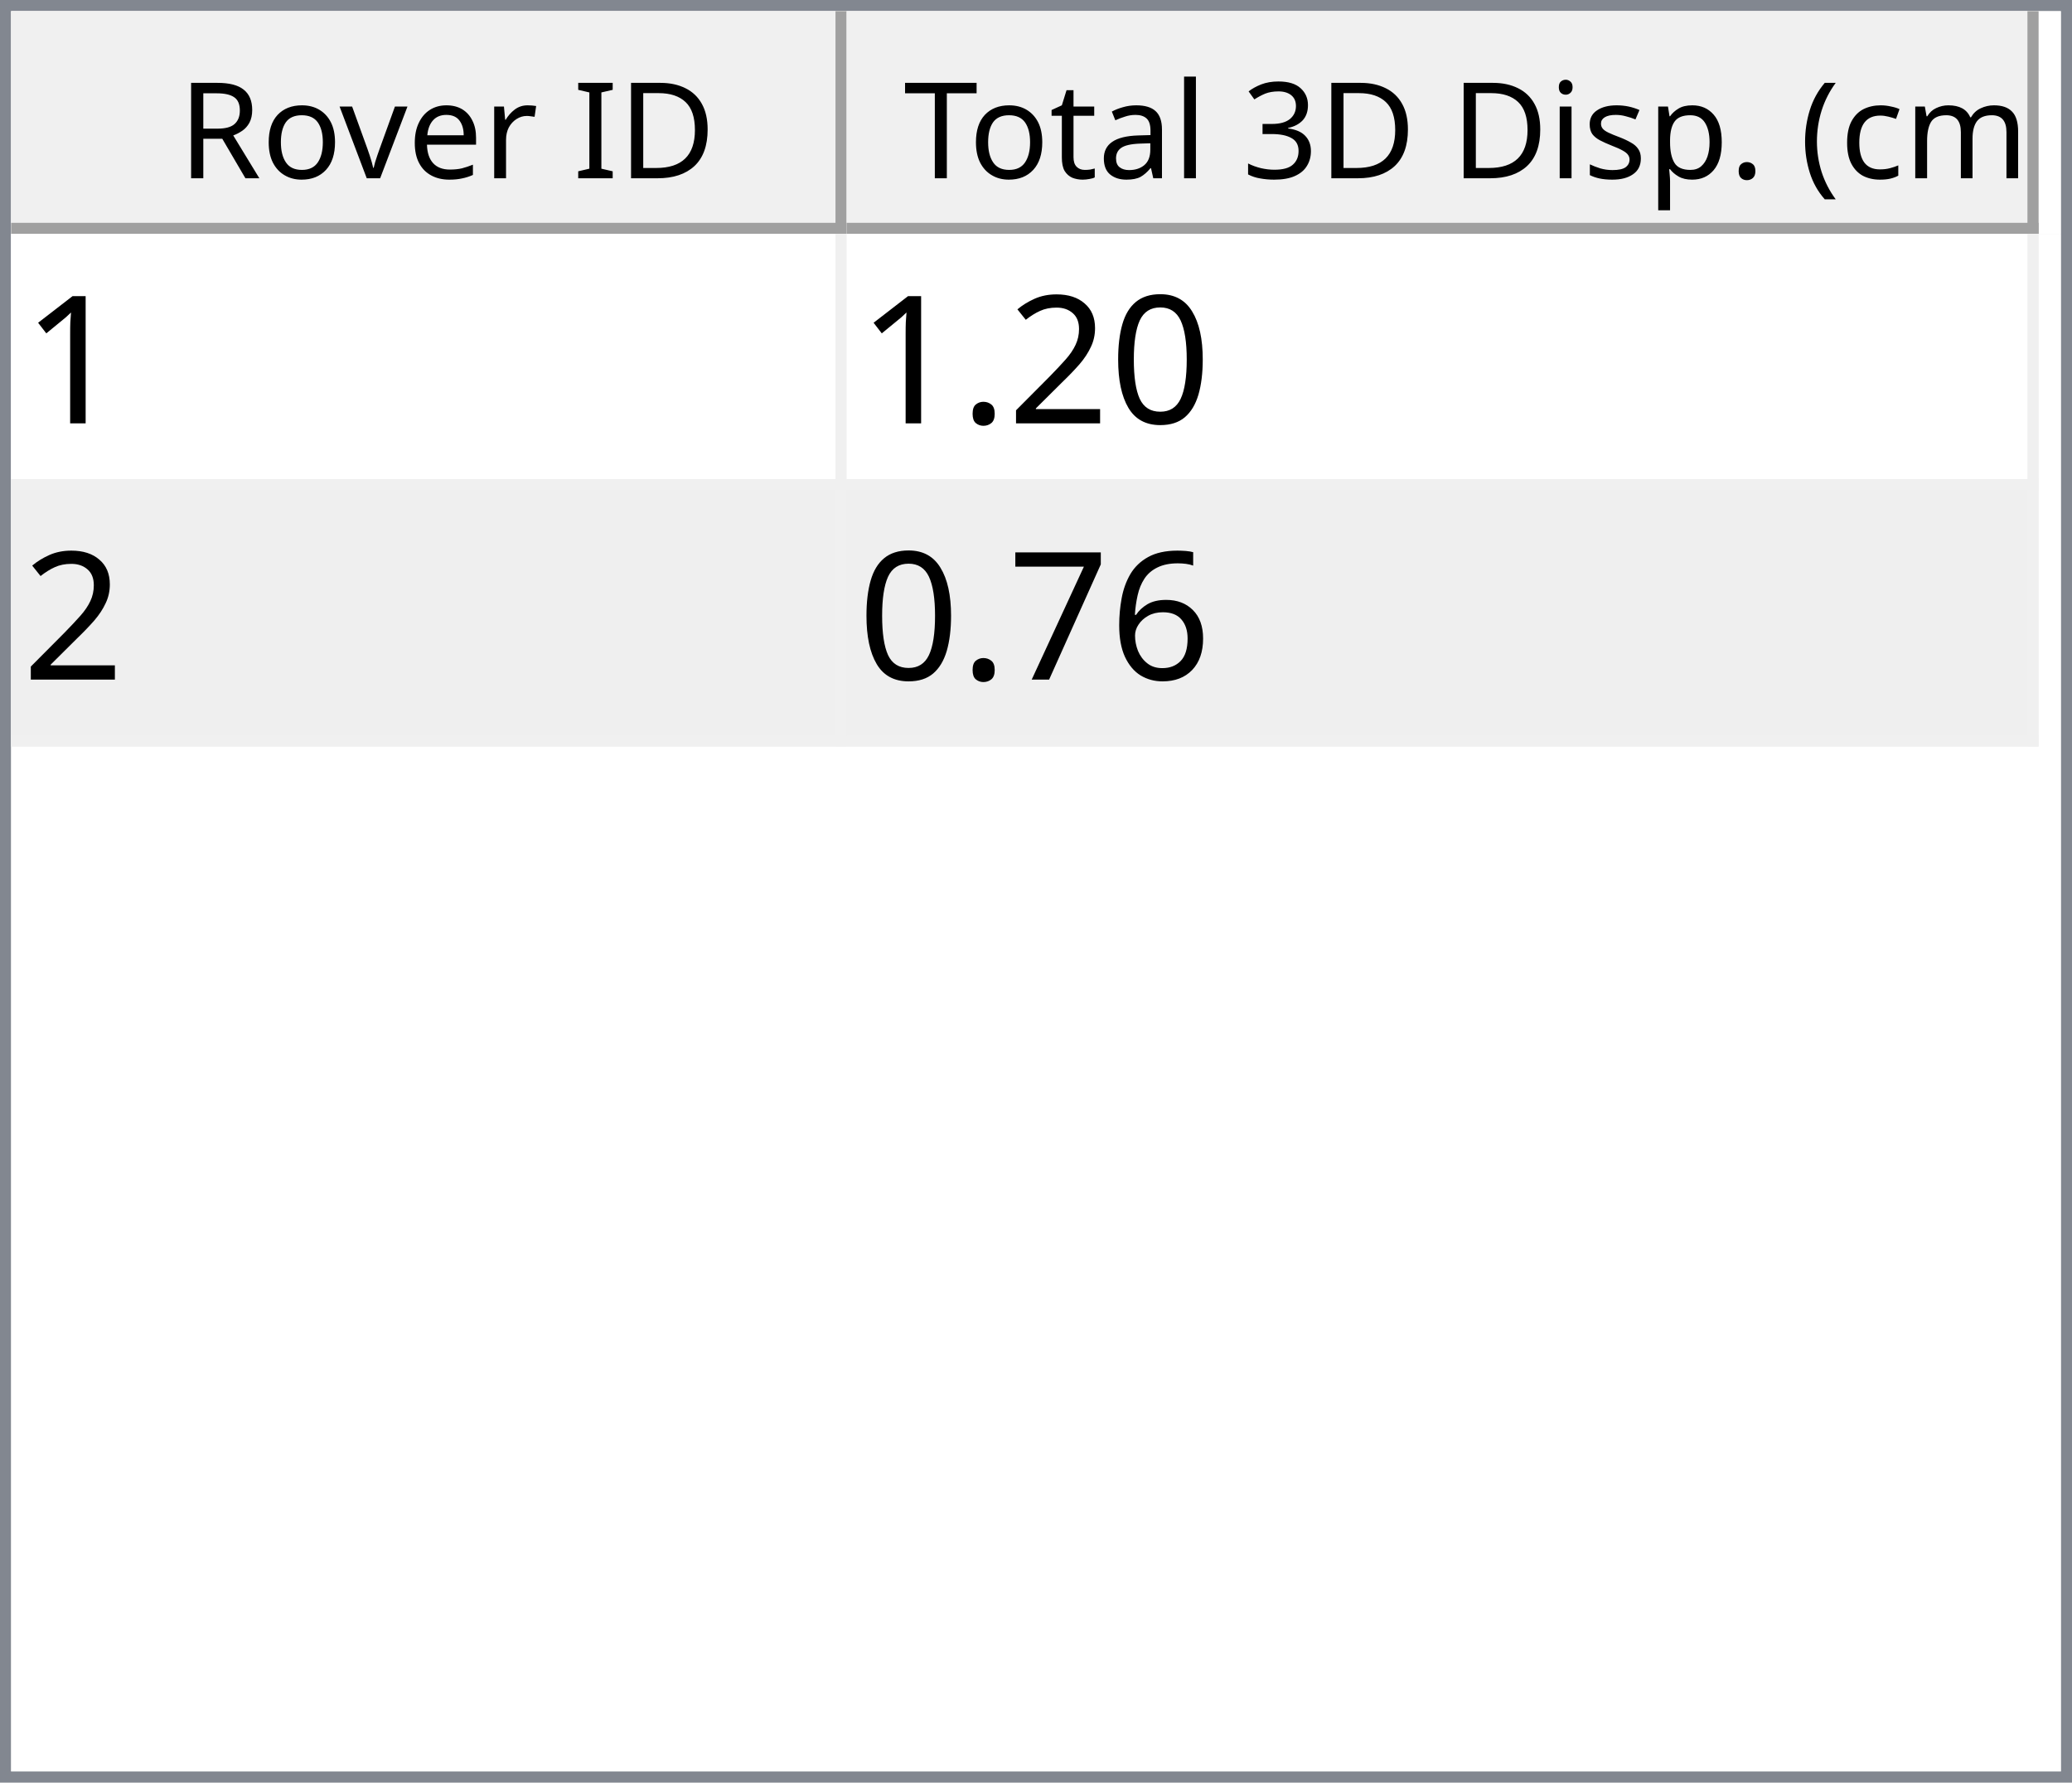
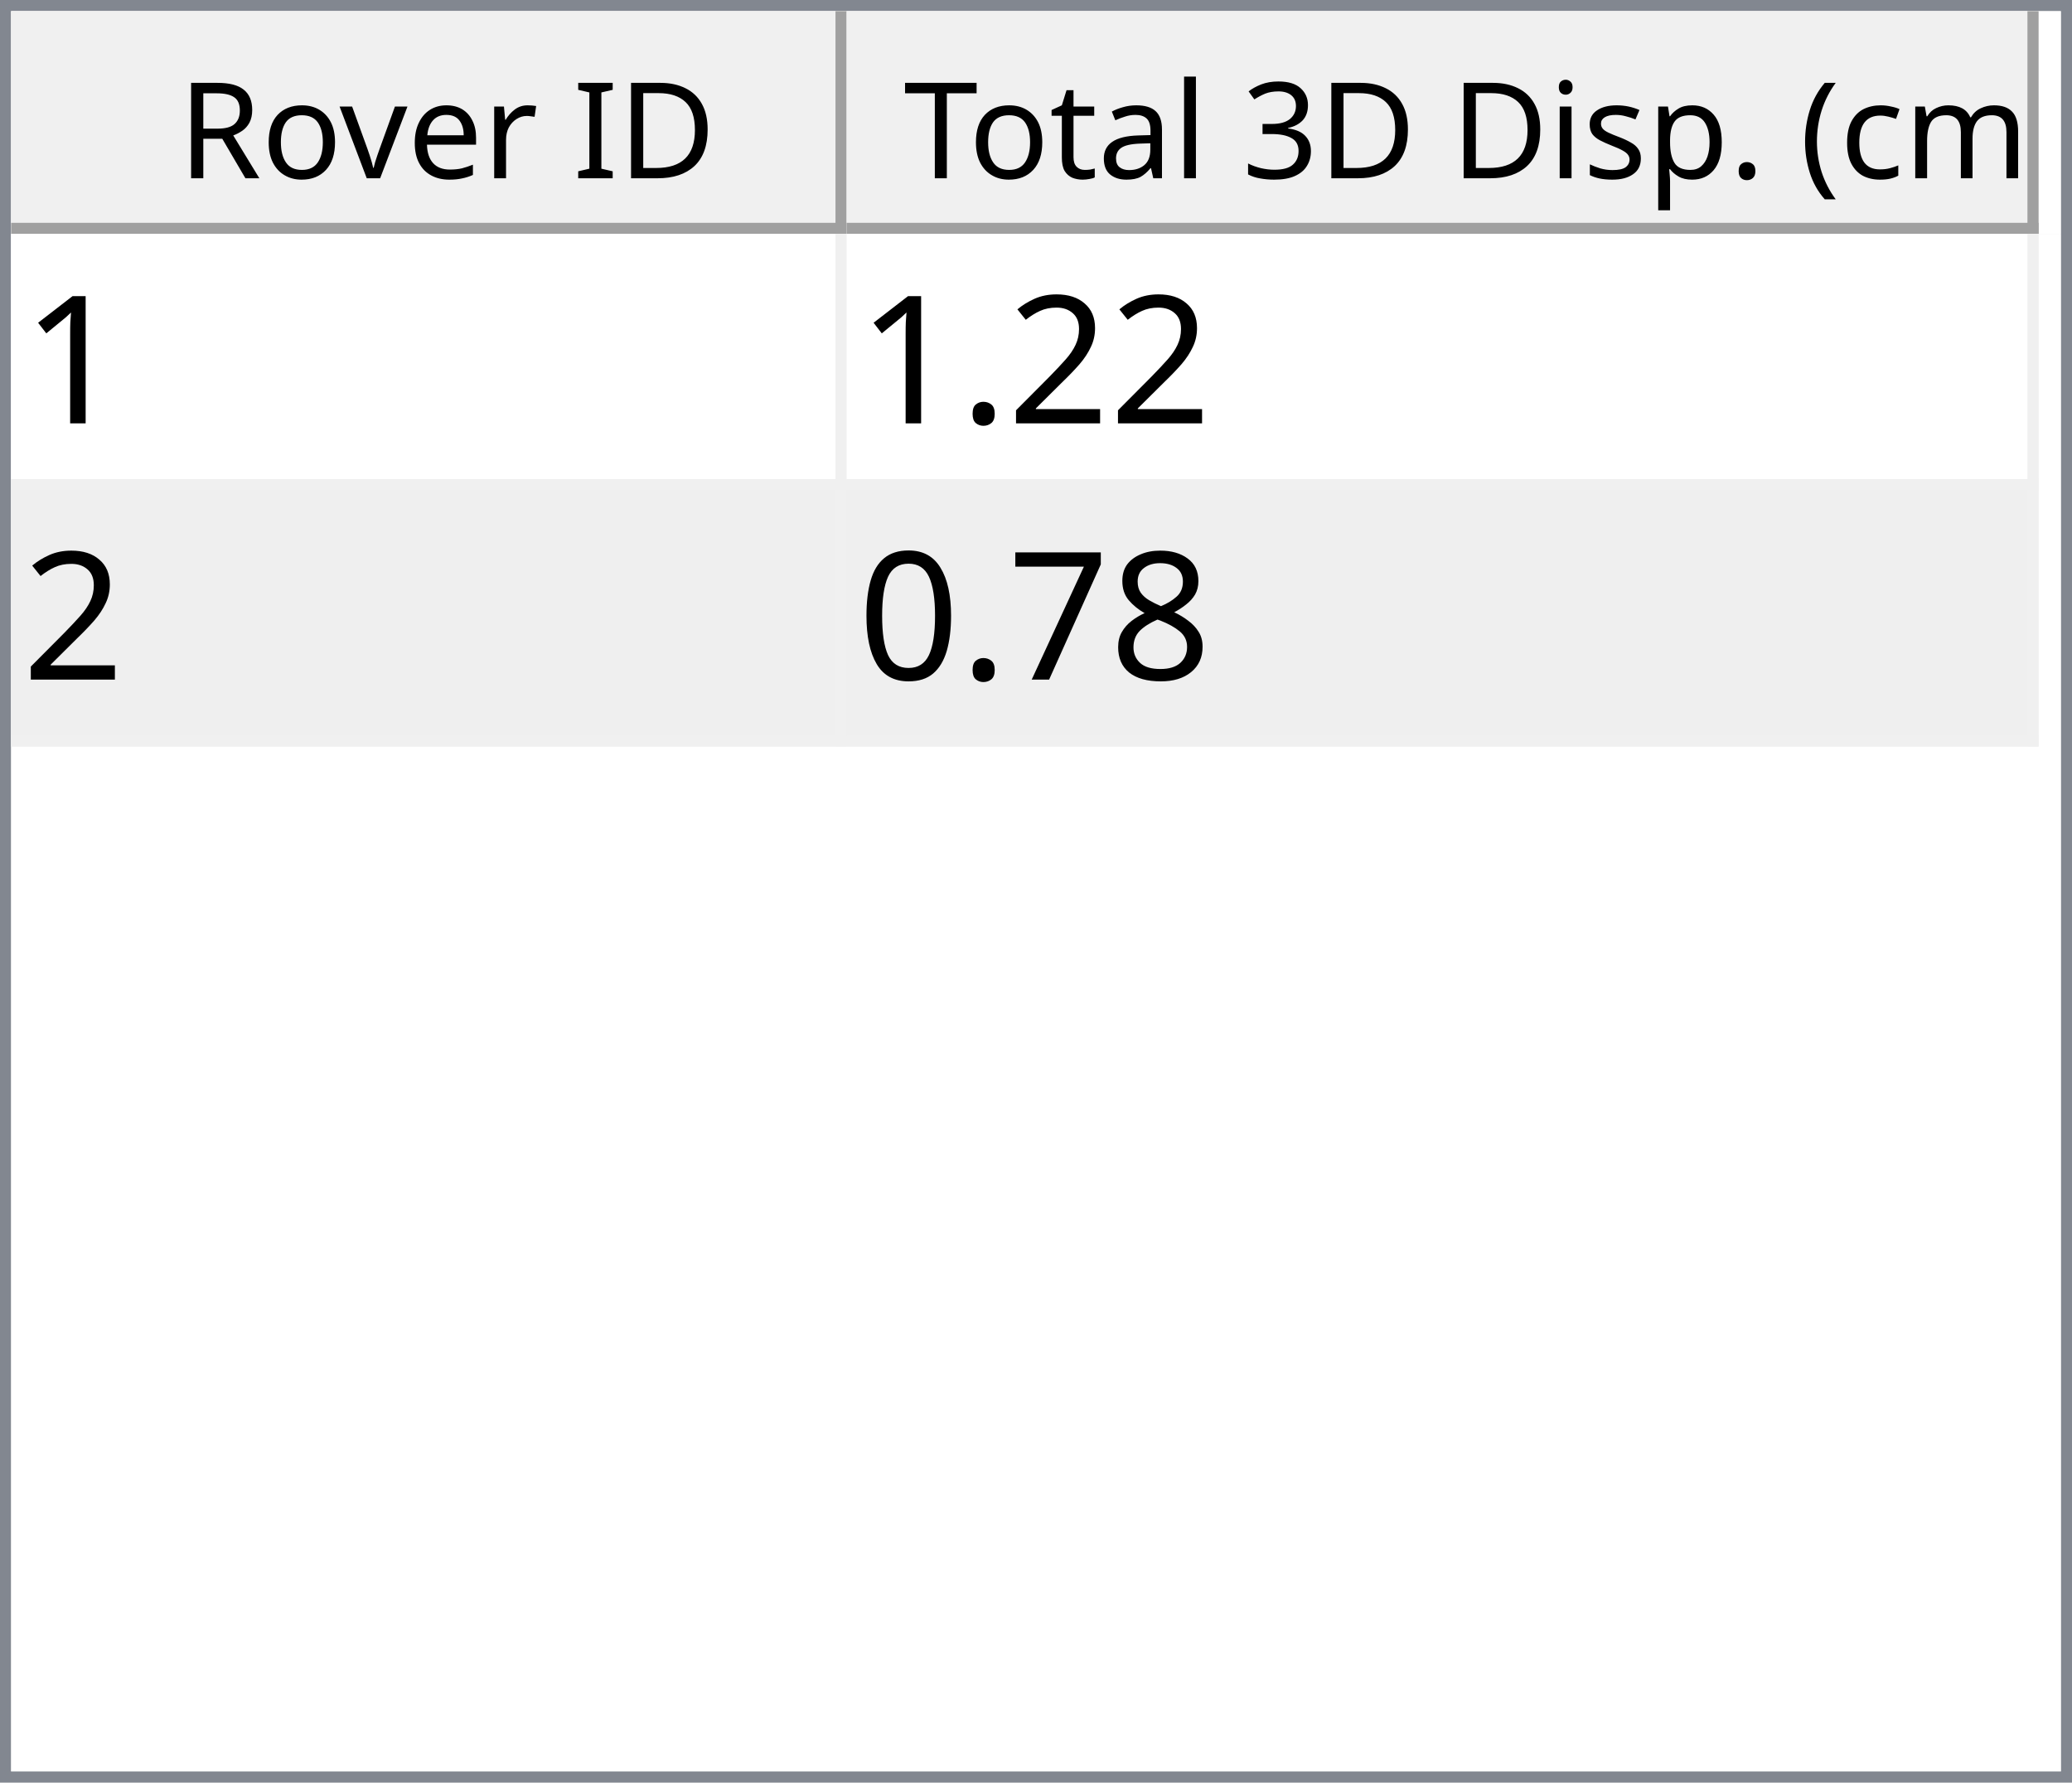
<svg xmlns="http://www.w3.org/2000/svg" style="fill-opacity:1; color-rendering:auto; color-interpolation:auto; text-rendering:auto; stroke:black; stroke-linecap:square; stroke-miterlimit:10; shape-rendering:auto; stroke-opacity:1; fill:black; stroke-dasharray:none; font-weight:normal; stroke-width:1; font-family:'Dialog'; font-style:normal; stroke-linejoin:miter; font-size:12px; stroke-dashoffset:0; image-rendering:auto;" width="186" height="160">
  <defs id="genericDefs" />
  <g>
    <defs id="defs1">
      <clipPath clipPathUnits="userSpaceOnUse" id="clipPath1">
        <path d="M0 0 L186 0 L186 160 L0 160 L0 0 Z" />
      </clipPath>
      <clipPath clipPathUnits="userSpaceOnUse" id="clipPath2">
        <path d="M0 0 L0 160 L186 160 L186 0 Z" />
      </clipPath>
      <clipPath clipPathUnits="userSpaceOnUse" id="clipPath3">
        <path d="M0 0 L0 20 L184 20 L184 0 Z" />
      </clipPath>
      <clipPath clipPathUnits="userSpaceOnUse" id="clipPath4">
        <path d="M0 0 L0 20 L75 20 L75 0 Z" />
      </clipPath>
      <clipPath clipPathUnits="userSpaceOnUse" id="clipPath5">
        <path d="M1 1 L1 19 L74 19 L74 1 Z" />
      </clipPath>
      <clipPath clipPathUnits="userSpaceOnUse" id="clipPath6">
        <path d="M0 0 L0 18 L73 18 L73 0 Z" />
      </clipPath>
      <clipPath clipPathUnits="userSpaceOnUse" id="clipPath7">
        <path d="M-0.5 -0.5 L-0.5 19.5 L74.5 19.5 L74.5 -0.5 Z" />
      </clipPath>
      <clipPath clipPathUnits="userSpaceOnUse" id="clipPath8">
        <path d="M0 0 L0 20 L107 20 L107 0 Z" />
      </clipPath>
      <clipPath clipPathUnits="userSpaceOnUse" id="clipPath9">
        <path d="M1 1 L1 19 L106 19 L106 1 Z" />
      </clipPath>
      <clipPath clipPathUnits="userSpaceOnUse" id="clipPath10">
        <path d="M0 0 L0 18 L105 18 L105 0 Z" />
      </clipPath>
      <clipPath clipPathUnits="userSpaceOnUse" id="clipPath11">
        <path d="M-0.5 -0.5 L-0.5 19.5 L106.5 19.5 L106.5 -0.5 Z" />
      </clipPath>
      <clipPath clipPathUnits="userSpaceOnUse" id="clipPath12">
        <path d="M0 0 L0 138 L184 138 L184 0 Z" />
      </clipPath>
      <clipPath clipPathUnits="userSpaceOnUse" id="clipPath13">
        <path d="M0 0 L0 46 L182 46 L182 0 Z" />
      </clipPath>
      <clipPath clipPathUnits="userSpaceOnUse" id="clipPath14">
        <path d="M-0.5 -0.5 L-0.5 45.5 L181.5 45.5 L181.5 -0.5 Z" />
      </clipPath>
      <clipPath clipPathUnits="userSpaceOnUse" id="clipPath15">
        <path d="M0 0 L0 22 L74 22 L74 0 Z" />
      </clipPath>
      <clipPath clipPathUnits="userSpaceOnUse" id="clipPath16">
        <path d="M0 0 L0 22 L106 22 L106 0 Z" />
      </clipPath>
      <font horiz-adv-x="64.551" id="font1">
        <font-face ascent="107.91" descent="25.098" units-per-em="100" style="font-style:normal; font-family:Segoe UI; font-weight:normal;" />
        <missing-glyph horiz-adv-x="64.551" d="M8.109 0 L8.109 68.266 L56.453 68.266 L56.453 0 L8.109 0 ZM15.328 7.234 L49.219 7.234 L49.219 61.031 L15.328 61.031 L15.328 7.234 Z" />
        <glyph unicode="D" horiz-adv-x="70.117" d="M9.188 0 L9.188 70.016 L28.516 70.016 Q65.531 70.016 65.531 35.891 Q65.531 19.672 55.25 9.836 Q44.969 0 27.734 0 L9.188 0 ZM17.391 62.594 L17.391 7.422 L27.828 7.422 Q41.609 7.422 49.273 14.797 Q56.938 22.172 56.938 35.688 Q56.938 62.594 28.328 62.594 L17.391 62.594 Z" />
        <glyph unicode="I" horiz-adv-x="26.611" d="M17.391 0 L9.188 0 L9.188 70.016 L17.391 70.016 L17.391 0 Z" />
        <glyph unicode=" " horiz-adv-x="27.393" d="" />
        <glyph unicode="r" horiz-adv-x="34.766" d="M34.188 41.891 Q32.078 43.5 28.125 43.5 Q23 43.5 19.555 38.672 Q16.109 33.844 16.109 25.484 L16.109 0 L8.109 0 L8.109 50 L16.109 50 L16.109 39.703 L16.312 39.703 Q18.016 44.969 21.531 47.922 Q25.047 50.875 29.391 50.875 Q32.516 50.875 34.188 50.203 L34.188 41.891 Z" />
        <glyph unicode="e" horiz-adv-x="52.295" d="M48.297 23 L12.984 23 Q13.188 14.656 17.484 10.109 Q21.781 5.562 29.297 5.562 Q37.75 5.562 44.828 11.141 L44.828 3.609 Q38.234 -1.172 27.391 -1.172 Q16.797 -1.172 10.742 5.641 Q4.688 12.453 4.688 24.812 Q4.688 36.469 11.305 43.82 Q17.922 51.172 27.734 51.172 Q37.547 51.172 42.922 44.828 Q48.297 38.484 48.297 27.203 L48.297 23 ZM40.094 29.781 Q40.047 36.719 36.75 40.578 Q33.453 44.438 27.594 44.438 Q21.922 44.438 17.969 40.383 Q14.016 36.328 13.094 29.781 L40.094 29.781 Z" />
        <glyph unicode="v" horiz-adv-x="47.9" d="M47.406 50 L27.484 0 L19.625 0 L0.688 50 L9.469 50 L22.172 13.672 Q23.578 9.672 23.922 6.688 L24.125 6.688 Q24.609 10.453 25.688 13.484 L38.969 50 L47.406 50 Z" />
        <glyph unicode="o" horiz-adv-x="58.594" d="M29 -1.172 Q17.922 -1.172 11.305 5.836 Q4.688 12.844 4.688 24.422 Q4.688 37.016 11.57 44.094 Q18.453 51.172 30.172 51.172 Q41.359 51.172 47.633 44.289 Q53.906 37.406 53.906 25.203 Q53.906 13.234 47.141 6.031 Q40.375 -1.172 29 -1.172 ZM29.594 44.438 Q21.875 44.438 17.383 39.188 Q12.891 33.938 12.891 24.703 Q12.891 15.828 17.43 10.695 Q21.969 5.562 29.594 5.562 Q37.359 5.562 41.531 10.594 Q45.703 15.625 45.703 24.906 Q45.703 34.281 41.531 39.359 Q37.359 44.438 29.594 44.438 Z" />
        <glyph unicode="R" horiz-adv-x="59.814" d="M59.375 0 L49.609 0 L37.891 19.625 Q36.281 22.359 34.766 24.289 Q33.25 26.219 31.664 27.438 Q30.078 28.656 28.25 29.219 Q26.422 29.781 24.125 29.781 L17.391 29.781 L17.391 0 L9.188 0 L9.188 70.016 L30.078 70.016 Q34.672 70.016 38.555 68.867 Q42.438 67.719 45.289 65.375 Q48.141 63.031 49.758 59.547 Q51.375 56.062 51.375 51.375 Q51.375 47.703 50.273 44.656 Q49.172 41.609 47.148 39.211 Q45.125 36.812 42.266 35.133 Q39.406 33.453 35.844 32.516 L35.844 32.328 Q37.594 31.547 38.891 30.547 Q40.188 29.547 41.359 28.18 Q42.531 26.812 43.68 25.078 Q44.828 23.344 46.234 21.047 L59.375 0 ZM17.391 62.594 L17.391 37.203 L28.516 37.203 Q31.594 37.203 34.203 38.133 Q36.812 39.062 38.719 40.797 Q40.625 42.531 41.703 45.047 Q42.781 47.562 42.781 50.688 Q42.781 56.297 39.141 59.445 Q35.5 62.594 28.609 62.594 L17.391 62.594 Z" />
        <glyph unicode=")" horiz-adv-x="30.176" d="M8.297 -15.922 L1.172 -15.922 Q16.406 2.344 16.406 26.812 Q16.406 51.469 1.078 70.016 L8.297 70.016 Q23.531 52.156 23.531 26.703 Q23.531 1.375 8.297 -15.922 Z" />
        <glyph unicode="m" horiz-adv-x="86.133" d="M79.109 0 L71.094 0 L71.094 28.719 Q71.094 37.016 68.531 40.727 Q65.969 44.438 59.906 44.438 Q54.781 44.438 51.195 39.75 Q47.609 35.062 47.609 28.516 L47.609 0 L39.594 0 L39.594 29.688 Q39.594 44.438 28.219 44.438 Q22.953 44.438 19.531 40.016 Q16.109 35.594 16.109 28.516 L16.109 0 L8.109 0 L8.109 50 L16.109 50 L16.109 42.094 L16.312 42.094 Q21.625 51.172 31.844 51.172 Q36.969 51.172 40.773 48.312 Q44.578 45.453 46 40.828 Q51.562 51.172 62.594 51.172 Q79.109 51.172 79.109 30.812 L79.109 0 Z" />
        <glyph unicode="c" horiz-adv-x="46.191" d="M42.188 2.297 Q36.422 -1.172 28.516 -1.172 Q17.828 -1.172 11.258 5.789 Q4.688 12.75 4.688 23.828 Q4.688 36.188 11.766 43.68 Q18.844 51.172 30.672 51.172 Q37.25 51.172 42.281 48.734 L42.281 40.531 Q36.719 44.438 30.375 44.438 Q22.703 44.438 17.797 38.945 Q12.891 33.453 12.891 24.516 Q12.891 15.719 17.508 10.641 Q22.125 5.562 29.891 5.562 Q36.422 5.562 42.188 9.906 L42.188 2.297 Z" />
        <glyph unicode="(" horiz-adv-x="30.176" d="M29.109 -15.922 L21.969 -15.922 Q6.844 1.375 6.844 26.703 Q6.844 52.156 21.969 70.016 L29.203 70.016 Q13.875 51.469 13.875 26.812 Q13.875 2.344 29.109 -15.922 Z" />
        <glyph unicode="." horiz-adv-x="21.68" d="M10.891 -1.078 Q8.641 -1.078 7.055 0.539 Q5.469 2.156 5.469 4.391 Q5.469 6.641 7.055 8.273 Q8.641 9.906 10.891 9.906 Q13.188 9.906 14.797 8.273 Q16.406 6.641 16.406 4.391 Q16.406 2.156 14.797 0.539 Q13.188 -1.078 10.891 -1.078 Z" />
        <glyph unicode="p" horiz-adv-x="58.789" d="M16.312 7.234 L16.109 7.234 L16.109 -23 L8.109 -23 L8.109 50 L16.109 50 L16.109 41.219 L16.312 41.219 Q22.219 51.172 33.594 51.172 Q43.266 51.172 48.688 44.461 Q54.109 37.75 54.109 26.469 Q54.109 13.922 48 6.375 Q41.891 -1.172 31.297 -1.172 Q21.578 -1.172 16.312 7.234 ZM16.109 27.391 L16.109 20.406 Q16.109 14.203 20.141 9.883 Q24.172 5.562 30.375 5.562 Q37.641 5.562 41.773 11.133 Q45.906 16.703 45.906 26.609 Q45.906 34.969 42.047 39.703 Q38.188 44.438 31.594 44.438 Q24.609 44.438 20.359 39.578 Q16.109 34.719 16.109 27.391 Z" />
        <glyph unicode="s" horiz-adv-x="42.432" d="M5.078 1.812 L5.078 10.406 Q11.625 5.562 19.484 5.562 Q30.031 5.562 30.031 12.594 Q30.031 14.594 29.125 15.992 Q28.219 17.391 26.68 18.461 Q25.141 19.531 23.07 20.383 Q21 21.234 18.609 22.172 Q15.281 23.484 12.766 24.828 Q10.25 26.172 8.57 27.859 Q6.891 29.547 6.031 31.695 Q5.172 33.844 5.172 36.719 Q5.172 40.234 6.789 42.945 Q8.406 45.656 11.086 47.484 Q13.766 49.312 17.211 50.242 Q20.656 51.172 24.312 51.172 Q30.812 51.172 35.938 48.922 L35.938 40.828 Q30.422 44.438 23.25 44.438 Q21 44.438 19.195 43.922 Q17.391 43.406 16.094 42.477 Q14.797 41.547 14.086 40.258 Q13.375 38.969 13.375 37.406 Q13.375 35.453 14.086 34.133 Q14.797 32.812 16.164 31.789 Q17.531 30.766 19.484 29.938 Q21.438 29.109 23.922 28.125 Q27.25 26.859 29.883 25.516 Q32.516 24.172 34.375 22.484 Q36.234 20.797 37.234 18.602 Q38.234 16.406 38.234 13.375 Q38.234 9.672 36.602 6.938 Q34.969 4.203 32.234 2.398 Q29.5 0.594 25.93 -0.289 Q22.359 -1.172 18.453 -1.172 Q10.75 -1.172 5.078 1.812 Z" />
        <glyph unicode="i" horiz-adv-x="24.219" d="M12.203 62.703 Q10.062 62.703 8.547 64.164 Q7.031 65.625 7.031 67.875 Q7.031 70.125 8.547 71.609 Q10.062 73.094 12.203 73.094 Q14.406 73.094 15.945 71.609 Q17.484 70.125 17.484 67.875 Q17.484 65.719 15.945 64.211 Q14.406 62.703 12.203 62.703 ZM16.109 0 L8.109 0 L8.109 50 L16.109 50 L16.109 0 Z" />
        <glyph unicode="3" horiz-adv-x="53.906" d="M46.531 19.828 Q46.531 15.094 44.75 11.211 Q42.969 7.328 39.719 4.57 Q36.469 1.812 31.93 0.297 Q27.391 -1.219 21.922 -1.219 Q11.922 -1.219 6 2.594 L6 11.188 Q13.094 5.609 22.219 5.609 Q25.875 5.609 28.828 6.539 Q31.781 7.469 33.906 9.227 Q36.031 10.984 37.18 13.477 Q38.328 15.969 38.328 19.094 Q38.328 32.812 18.797 32.812 L12.984 32.812 L12.984 39.594 L18.5 39.594 Q35.797 39.594 35.797 52.484 Q35.797 64.406 22.609 64.406 Q15.188 64.406 8.688 59.422 L8.688 67.188 Q15.375 71.188 24.609 71.188 Q29 71.188 32.57 69.969 Q36.141 68.75 38.68 66.555 Q41.219 64.359 42.609 61.281 Q44 58.203 44 54.5 Q44 40.672 30.031 36.719 L30.031 36.531 Q33.594 36.141 36.625 34.797 Q39.656 33.453 41.852 31.305 Q44.047 29.156 45.289 26.25 Q46.531 23.344 46.531 19.828 Z" />
        <glyph unicode="l" horiz-adv-x="24.219" d="M16.109 0 L8.109 0 L8.109 74.031 L16.109 74.031 L16.109 0 Z" />
        <glyph unicode="a" horiz-adv-x="50.879" d="M43.891 0 L35.891 0 L35.891 7.812 L35.688 7.812 Q30.469 -1.172 20.312 -1.172 Q12.844 -1.172 8.617 2.781 Q4.391 6.734 4.391 13.281 Q4.391 27.297 20.906 29.594 L35.891 31.688 Q35.891 44.438 25.594 44.438 Q16.547 44.438 9.281 38.281 L9.281 46.484 Q16.656 51.172 26.266 51.172 Q43.891 51.172 43.891 32.516 L43.891 0 ZM35.891 25.297 L23.828 23.641 Q18.266 22.859 15.43 20.875 Q12.594 18.891 12.594 13.875 Q12.594 10.203 15.211 7.883 Q17.828 5.562 22.172 5.562 Q28.125 5.562 32.008 9.742 Q35.891 13.922 35.891 20.312 L35.891 25.297 Z" />
        <glyph unicode="t" horiz-adv-x="33.887" d="M31.297 0.484 Q28.469 -1.078 23.828 -1.078 Q10.688 -1.078 10.688 13.578 L10.688 43.172 L2.094 43.172 L2.094 50 L10.688 50 L10.688 62.203 L18.703 64.797 L18.703 50 L31.297 50 L31.297 43.172 L18.703 43.172 L18.703 14.984 Q18.703 9.969 20.414 7.82 Q22.125 5.672 26.078 5.672 Q29.109 5.672 31.297 7.328 L31.297 0.484 Z" />
        <glyph unicode="T" horiz-adv-x="52.393" d="M50.594 62.594 L30.375 62.594 L30.375 0 L22.172 0 L22.172 62.594 L2 62.594 L2 70.016 L50.594 70.016 L50.594 62.594 Z" />
      </font>
      <font horiz-adv-x="75.0" id="font2">
        <font-face ascent="100.537" descent="21.973" units-per-em="100" style="font-style:normal; font-family:sans-serif; font-weight:normal;" />
        <missing-glyph horiz-adv-x="75.0" d="M12.5 0 L12.5 62.5 L62.5 62.5 L62.5 0 L12.5 0 ZM14.062 1.562 L60.938 1.562 L60.938 60.938 L14.062 60.938 L14.062 1.562 Z" />
        <glyph unicode="1" horiz-adv-x="55.615" d="M37.25 0 L28.469 0 L28.469 56 Q25.297 52.984 20.141 49.953 Q14.984 46.922 10.891 45.406 L10.891 53.906 Q18.266 57.375 23.781 62.305 Q29.297 67.234 31.594 71.875 L37.25 71.875 L37.25 0 Z" />
-         <glyph unicode="0" horiz-adv-x="55.615" d="M4.156 35.297 Q4.156 48 6.766 55.742 Q9.375 63.484 14.523 67.68 Q19.672 71.875 27.484 71.875 Q33.25 71.875 37.594 69.555 Q41.938 67.234 44.773 62.867 Q47.609 58.5 49.219 52.227 Q50.828 45.953 50.828 35.297 Q50.828 22.703 48.242 14.969 Q45.656 7.234 40.508 3.008 Q35.359 -1.219 27.484 -1.219 Q17.141 -1.219 11.234 6.203 Q4.156 15.141 4.156 35.297 ZM13.188 35.297 Q13.188 17.672 17.312 11.836 Q21.438 6 27.484 6 Q33.547 6 37.672 11.859 Q41.797 17.719 41.797 35.297 Q41.797 52.984 37.672 58.789 Q33.547 64.594 27.391 64.594 Q21.344 64.594 17.719 59.469 Q13.188 52.938 13.188 35.297 Z" />
        <glyph unicode="2" horiz-adv-x="55.615" d="M50.344 8.453 L50.344 0 L3.031 0 Q2.938 3.172 4.047 6.109 Q5.859 10.938 9.836 15.625 Q13.812 20.312 21.344 26.469 Q33.016 36.031 37.117 41.625 Q41.219 47.219 41.219 52.203 Q41.219 57.422 37.477 61.008 Q33.734 64.594 27.734 64.594 Q21.391 64.594 17.578 60.789 Q13.766 56.984 13.719 50.25 L4.688 51.172 Q5.609 61.281 11.664 66.578 Q17.719 71.875 27.938 71.875 Q38.234 71.875 44.242 66.164 Q50.25 60.453 50.25 52 Q50.25 47.703 48.492 43.555 Q46.734 39.406 42.656 34.812 Q38.578 30.219 29.109 22.219 Q21.188 15.578 18.945 13.211 Q16.703 10.844 15.234 8.453 L50.344 8.453 Z" />
        <glyph unicode="." horiz-adv-x="27.783" d="M9.078 0 L9.078 10.016 L19.094 10.016 L19.094 0 L9.078 0 Z" />
-         <glyph unicode="6" horiz-adv-x="55.615" d="M49.75 54.047 L41.016 53.375 Q39.844 58.547 37.703 60.891 Q34.125 64.656 28.906 64.656 Q24.703 64.656 21.531 62.312 Q17.391 59.281 14.992 53.469 Q12.594 47.656 12.5 36.922 Q15.672 41.75 20.266 44.094 Q24.859 46.438 29.891 46.438 Q38.672 46.438 44.852 39.969 Q51.031 33.5 51.031 23.25 Q51.031 16.5 48.125 10.719 Q45.219 4.938 40.141 1.859 Q35.062 -1.219 28.609 -1.219 Q17.625 -1.219 10.695 6.859 Q3.766 14.938 3.766 33.5 Q3.766 54.25 11.422 63.672 Q18.109 71.875 29.438 71.875 Q37.891 71.875 43.289 67.141 Q48.688 62.406 49.75 54.047 ZM13.875 23.188 Q13.875 18.656 15.797 14.508 Q17.719 10.359 21.188 8.18 Q24.656 6 28.469 6 Q34.031 6 38.039 10.492 Q42.047 14.984 42.047 22.703 Q42.047 30.125 38.086 34.398 Q34.125 38.672 28.125 38.672 Q22.172 38.672 18.023 34.398 Q13.875 30.125 13.875 23.188 Z" />
+         <glyph unicode="8" horiz-adv-x="55.615" d="M17.672 38.812 Q12.203 40.828 9.57 44.539 Q6.938 48.25 6.938 53.422 Q6.938 61.234 12.555 66.555 Q18.172 71.875 27.484 71.875 Q36.859 71.875 42.578 66.43 Q48.297 60.984 48.297 53.172 Q48.297 48.188 45.68 44.508 Q43.062 40.828 37.75 38.812 Q44.344 36.672 47.781 31.883 Q51.219 27.094 51.219 20.453 Q51.219 11.281 44.727 5.031 Q38.234 -1.219 27.641 -1.219 Q17.047 -1.219 10.547 5.055 Q4.047 11.328 4.047 20.703 Q4.047 27.688 7.594 32.398 Q11.141 37.109 17.672 38.812 ZM15.922 53.719 Q15.922 48.641 19.195 45.414 Q22.469 42.188 27.688 42.188 Q32.766 42.188 36.016 45.383 Q39.266 48.578 39.266 53.219 Q39.266 58.062 35.914 61.359 Q32.562 64.656 27.594 64.656 Q22.562 64.656 19.242 61.43 Q15.922 58.203 15.922 53.719 ZM13.094 20.656 Q13.094 16.891 14.875 13.375 Q16.656 9.859 20.172 7.93 Q23.688 6 27.734 6 Q34.031 6 38.133 10.055 Q42.234 14.109 42.234 20.359 Q42.234 26.703 38.016 30.859 Q33.797 35.016 27.438 35.016 Q21.234 35.016 17.164 30.914 Q13.094 26.812 13.094 20.656 Z" />
        <glyph unicode="7" horiz-adv-x="55.615" d="M4.734 62.203 L4.734 70.656 L51.078 70.656 L51.078 63.812 Q44.234 56.547 37.523 44.484 Q30.812 32.422 27.156 19.672 Q24.516 10.688 23.781 0 L14.75 0 Q14.891 8.453 18.062 20.414 Q21.234 32.375 27.172 43.484 Q33.109 54.594 39.797 62.203 L4.734 62.203 Z" />
+         <glyph unicode="0" horiz-adv-x="55.615" d="M4.156 35.297 Q4.156 48 6.766 55.742 Q9.375 63.484 14.523 67.68 Q19.672 71.875 27.484 71.875 Q33.25 71.875 37.594 69.555 Q41.938 67.234 44.773 62.867 Q47.609 58.5 49.219 52.227 Q50.828 45.953 50.828 35.297 Q50.828 22.703 48.242 14.969 Q45.656 7.234 40.508 3.008 Q35.359 -1.219 27.484 -1.219 Q17.141 -1.219 11.234 6.203 Q4.156 15.141 4.156 35.297 ZM13.188 35.297 Q13.188 17.672 17.312 11.836 Q21.438 6 27.484 6 Q33.547 6 37.672 11.859 Q41.797 17.719 41.797 35.297 Q41.797 52.984 37.672 58.789 Q33.547 64.594 27.391 64.594 Q21.344 64.594 17.719 59.469 Q13.188 52.938 13.188 35.297 Z" />
      </font>
    </defs>
    <g style="fill:white; stroke:white;">
      <rect x="0" y="0" width="186" style="clip-path:url(#clipPath1); stroke:none;" height="160" />
    </g>
    <g style="fill:white; text-rendering:optimizeSpeed; color-rendering:optimizeSpeed; image-rendering:optimizeSpeed; shape-rendering:crispEdges; stroke:white; color-interpolation:sRGB;">
      <rect x="0" width="186" height="160" y="0" style="stroke:none;" />
      <path style="stroke:none;" d="M0 160 L186 160 L186 0 L0 0 Z" />
    </g>
    <g style="fill:rgb(240,240,240); font-family:'Segoe UI'; stroke:rgb(240,240,240);">
      <rect x="0" y="0" width="186" style="clip-path:url(#clipPath2); stroke:none;" height="160" />
    </g>
    <g style="fill:rgb(130,135,144); font-family:'Segoe UI'; stroke:rgb(130,135,144);">
      <path d="M0 0 L186 0 L186 160 L0 160 L0 0 ZM1 1 L185 1 L185 159 L1 159 L1 1 Z" style="fill-rule:evenodd; clip-path:url(#clipPath2); stroke:none;" />
    </g>
    <g style="fill:white; font-family:'Segoe UI'; stroke:white;" transform="translate(1,1)">
      <rect x="0" y="0" width="184" style="clip-path:url(#clipPath3); stroke:none;" height="20" />
    </g>
    <g style="fill:rgb(240,240,240); font-family:'Segoe UI'; stroke:rgb(240,240,240);" transform="translate(1,1)">
      <rect x="0" y="0" width="75" style="clip-path:url(#clipPath4); stroke:none;" height="20" />
    </g>
    <g style="font-family:'Segoe UI';" transform="translate(2,2)">
      <text x="14" xml:space="preserve" y="14" style="clip-path:url(#clipPath6); stroke:none;">Rover ID</text>
    </g>
    <g style="fill:rgb(160,160,160); font-family:'Segoe UI'; stroke:rgb(160,160,160); stroke-linejoin:bevel;" transform="translate(1.5,1.5)">
      <line x1="74" x2="74" y1="0" style="fill:none; clip-path:url(#clipPath7);" y2="19" />
    </g>
    <g style="fill:rgb(160,160,160); font-family:'Segoe UI'; stroke:rgb(160,160,160); stroke-linejoin:bevel;" transform="matrix(1,0,0,1,1,1) translate(0.5,0.5)">
      <line x1="0" x2="74" y1="19" style="fill:none; clip-path:url(#clipPath7);" y2="19" />
    </g>
    <g style="fill:rgb(240,240,240); font-family:'Segoe UI'; stroke:rgb(240,240,240);" transform="translate(76,1)">
      <rect x="0" y="0" width="107" style="clip-path:url(#clipPath8); stroke:none;" height="20" />
    </g>
    <g style="font-family:'Segoe UI';" transform="translate(77,2)">
      <text x="1" xml:space="preserve" y="14" style="clip-path:url(#clipPath10); stroke:none;"> Total 3D Disp. (cm)</text>
    </g>
    <g style="fill:rgb(160,160,160); font-family:'Segoe UI'; stroke:rgb(160,160,160); stroke-linejoin:bevel;" transform="translate(76.5,1.5)">
      <line x1="106" x2="106" y1="0" style="fill:none; clip-path:url(#clipPath11);" y2="19" />
    </g>
    <g style="fill:rgb(160,160,160); font-family:'Segoe UI'; stroke:rgb(160,160,160); stroke-linejoin:bevel;" transform="matrix(1,0,0,1,76,1) translate(0.5,0.5)">
      <line x1="0" x2="106" y1="19" style="fill:none; clip-path:url(#clipPath11);" y2="19" />
    </g>
    <g style="fill:white; font-family:'Segoe UI'; stroke:white;" transform="translate(1,21)">
      <rect x="0" y="0" width="184" style="clip-path:url(#clipPath12); stroke:none;" height="138" />
    </g>
    <g style="fill:rgb(240,240,240); font-size:16px; font-family:sans-serif; stroke:rgb(240,240,240);" transform="translate(1,21)">
      <rect x="0" y="0" width="182" style="clip-path:url(#clipPath13); stroke:none;" height="46" />
      <line transform="translate(0.5,0.5)" x1="0" x2="181" y1="22" style="clip-path:url(#clipPath14); fill:none; stroke-linejoin:bevel;" y2="22" />
    </g>
    <g transform="matrix(1,0,0,1,1,21) translate(0.5,0.5)" style="fill:rgb(240,240,240); font-size:16px; font-family:sans-serif; stroke:rgb(240,240,240); stroke-linejoin:bevel;">
      <line x1="0" x2="181" y1="45" style="fill:none; clip-path:url(#clipPath14);" y2="45" />
    </g>
    <g transform="matrix(1,0,0,1,1,21) translate(0.5,0.5)" style="fill:rgb(240,240,240); font-size:16px; font-family:sans-serif; stroke:rgb(240,240,240); stroke-linejoin:bevel;">
      <line x1="74" x2="74" y1="0" style="fill:none; clip-path:url(#clipPath14);" y2="45" />
    </g>
    <g transform="matrix(1,0,0,1,1,21) translate(0.5,0.5)" style="fill:rgb(240,240,240); font-size:16px; font-family:sans-serif; stroke:rgb(240,240,240); stroke-linejoin:bevel;">
      <line x1="181" x2="181" y1="0" style="fill:none; clip-path:url(#clipPath14);" y2="45" />
    </g>
    <g style="fill:white; font-size:16px; font-family:sans-serif; stroke:white;" transform="matrix(1,0,0,1,1,21)">
      <rect x="0" y="0" width="74" style="clip-path:url(#clipPath15); stroke:none;" height="22" />
      <text x="1" y="17" style="fill:black; clip-path:url(#clipPath15); stroke:none;" xml:space="preserve">1</text>
    </g>
    <g style="fill:white; font-size:16px; font-family:sans-serif; stroke:white;" transform="matrix(1,0,0,1,1,21) translate(75,0)">
      <rect x="0" y="0" width="106" style="clip-path:url(#clipPath16); stroke:none;" height="22" />
-       <text x="1" y="17" style="fill:black; clip-path:url(#clipPath16); stroke:none;" xml:space="preserve">1.20</text>
+       <text x="1" y="17" style="fill:black; clip-path:url(#clipPath16); stroke:none;" xml:space="preserve">1.22</text>
    </g>
    <g style="fill:rgb(239,239,239); font-size:16px; font-family:sans-serif; stroke:rgb(239,239,239);" transform="matrix(1,0,0,1,1,21) translate(0,23)">
      <rect x="0" y="0" width="74" style="clip-path:url(#clipPath15); stroke:none;" height="22" />
      <text x="1" y="17" style="fill:black; clip-path:url(#clipPath15); stroke:none;" xml:space="preserve">2</text>
    </g>
    <g style="fill:rgb(239,239,239); font-size:16px; font-family:sans-serif; stroke:rgb(239,239,239);" transform="matrix(1,0,0,1,1,21) translate(75,23)">
      <rect x="0" y="0" width="106" style="clip-path:url(#clipPath16); stroke:none;" height="22" />
-       <text x="1" y="17" style="fill:black; clip-path:url(#clipPath16); stroke:none;" xml:space="preserve">0.76</text>
+       <text x="1" y="17" style="fill:black; clip-path:url(#clipPath16); stroke:none;" xml:space="preserve">0.78</text>
    </g>
  </g>
</svg>
